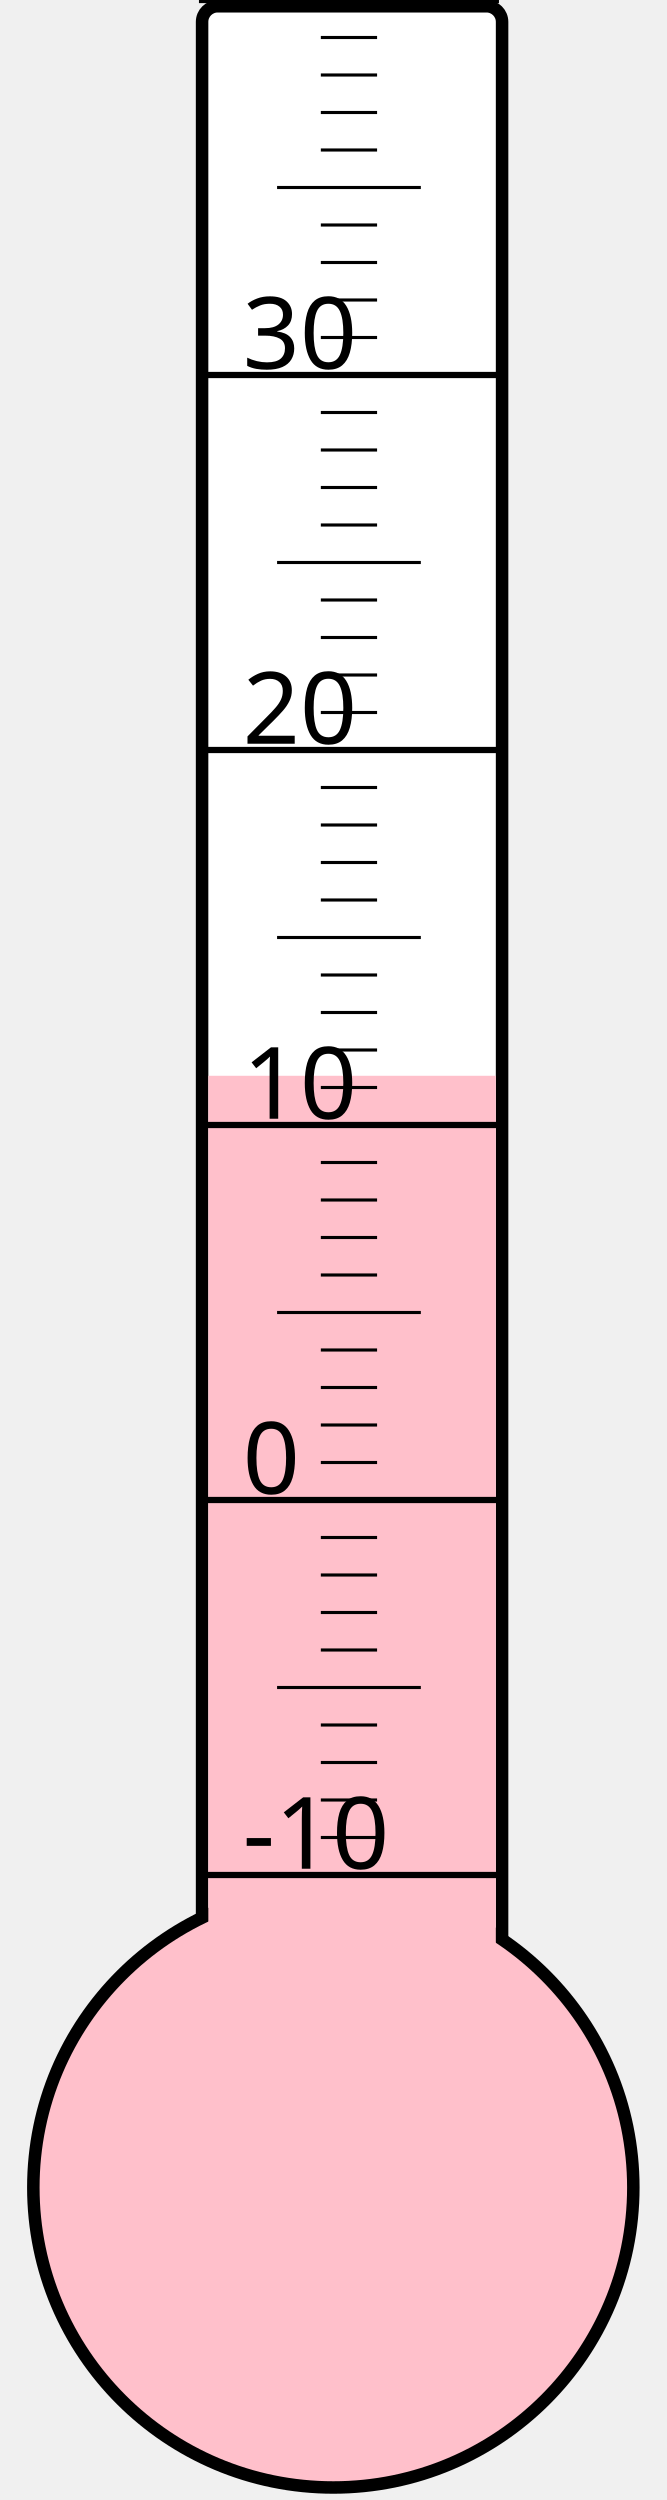
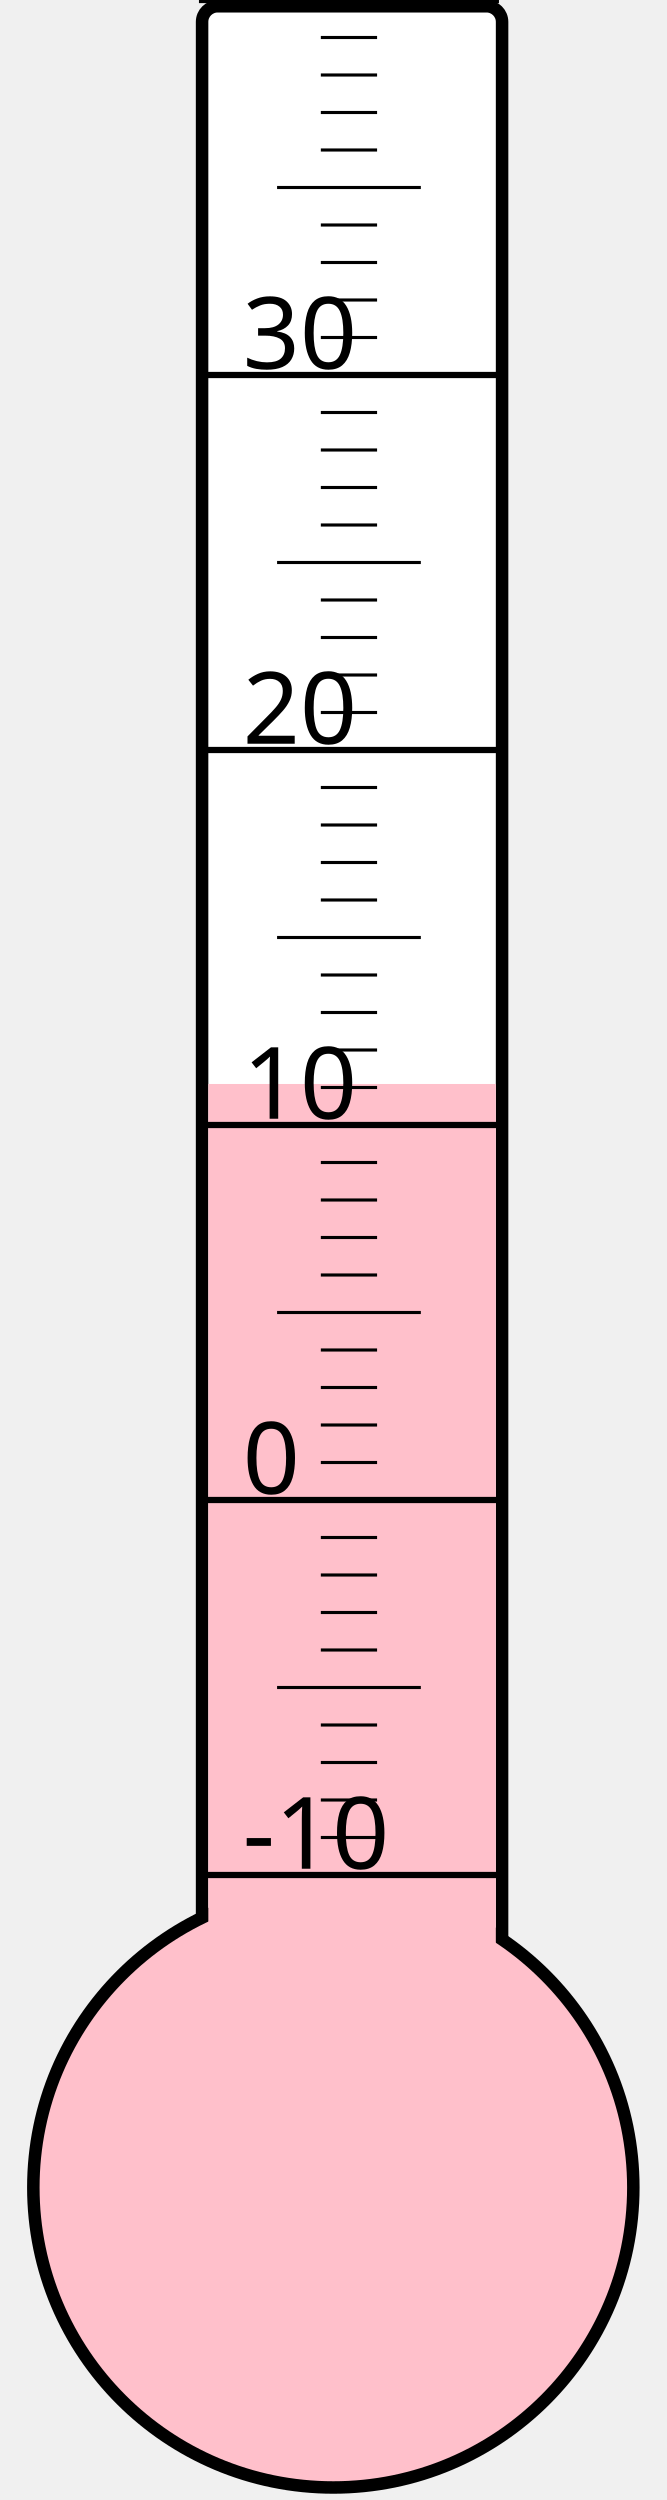
<svg xmlns="http://www.w3.org/2000/svg" width="40px" height="150px" viewBox="0 0 200 800">
  <rect width="200" height="800" x="0" y="0" style="fill: #ffffeb; fill-opacity: 0;" />
  <rect width="96" height="680" x="58" y="2" rx="5" ry="5" style="fill: white; fill-opacity: 1; stroke: black; stroke-width: 4;" />
  <circle cx="100" cy="700" r="96" style="fill: pink; stroke: black; stroke-width: 4;" />
-   <rect width="92" height="355.75" x="60" y="344.25" style="fill: pink; fill-opacity: 1; stroke-width: 0;" />
+   <rect width="92" height="353.125" x="60" y="346.875" style="fill: pink; fill-opacity: 1; stroke-width: 0;" />
  <text x="71" y="598" style="font-family: sans-serif; font-size: 24pt;">-10</text>
  <text x="71" y="478" style="font-family: sans-serif; font-size: 24pt;">0</text>
  <text x="71" y="358" style="font-family: sans-serif; font-size: 24pt;">10</text>
  <text x="71" y="238" style="font-family: sans-serif; font-size: 24pt;">20</text>
  <text x="71" y="118" style="font-family: sans-serif; font-size: 24pt;">30</text>
  <g style="stroke: black;">
    <line x1="57" y1="600" x2="153" y2="600" style="stroke-width: 2;" />
    <line x1="96" y1="588" x2="114" y2="588" style="stroke-width: 1;" />
    <line x1="96" y1="576" x2="114" y2="576" style="stroke-width: 1;" />
    <line x1="96" y1="564" x2="114" y2="564" style="stroke-width: 1;" />
    <line x1="96" y1="552" x2="114" y2="552" style="stroke-width: 1;" />
    <line x1="82" y1="540" x2="128" y2="540" style="stroke-width: 1;" />
    <line x1="96" y1="528" x2="114" y2="528" style="stroke-width: 1;" />
    <line x1="96" y1="516" x2="114" y2="516" style="stroke-width: 1;" />
    <line x1="96" y1="504" x2="114" y2="504" style="stroke-width: 1;" />
    <line x1="96" y1="492" x2="114" y2="492" style="stroke-width: 1;" />
    <line x1="57" y1="480" x2="153" y2="480" style="stroke-width: 2;" />
    <line x1="96" y1="468" x2="114" y2="468" style="stroke-width: 1;" />
    <line x1="96" y1="456" x2="114" y2="456" style="stroke-width: 1;" />
    <line x1="96" y1="444" x2="114" y2="444" style="stroke-width: 1;" />
    <line x1="96" y1="432" x2="114" y2="432" style="stroke-width: 1;" />
    <line x1="82" y1="420" x2="128" y2="420" style="stroke-width: 1;" />
    <line x1="96" y1="408" x2="114" y2="408" style="stroke-width: 1;" />
    <line x1="96" y1="396" x2="114" y2="396" style="stroke-width: 1;" />
    <line x1="96" y1="384" x2="114" y2="384" style="stroke-width: 1;" />
    <line x1="96" y1="372" x2="114" y2="372" style="stroke-width: 1;" />
    <line x1="57" y1="360" x2="153" y2="360" style="stroke-width: 2;" />
    <line x1="96" y1="348" x2="114" y2="348" style="stroke-width: 1;" />
    <line x1="96" y1="336" x2="114" y2="336" style="stroke-width: 1;" />
    <line x1="96" y1="324" x2="114" y2="324" style="stroke-width: 1;" />
    <line x1="96" y1="312" x2="114" y2="312" style="stroke-width: 1;" />
    <line x1="82" y1="300" x2="128" y2="300" style="stroke-width: 1;" />
    <line x1="96" y1="288" x2="114" y2="288" style="stroke-width: 1;" />
    <line x1="96" y1="276" x2="114" y2="276" style="stroke-width: 1;" />
    <line x1="96" y1="264" x2="114" y2="264" style="stroke-width: 1;" />
    <line x1="96" y1="252" x2="114" y2="252" style="stroke-width: 1;" />
    <line x1="57" y1="240" x2="153" y2="240" style="stroke-width: 2;" />
    <line x1="96" y1="228" x2="114" y2="228" style="stroke-width: 1;" />
    <line x1="96" y1="216" x2="114" y2="216" style="stroke-width: 1;" />
    <line x1="96" y1="204" x2="114" y2="204" style="stroke-width: 1;" />
    <line x1="96" y1="192" x2="114" y2="192" style="stroke-width: 1;" />
    <line x1="82" y1="180" x2="128" y2="180" style="stroke-width: 1;" />
    <line x1="96" y1="168" x2="114" y2="168" style="stroke-width: 1;" />
    <line x1="96" y1="156" x2="114" y2="156" style="stroke-width: 1;" />
    <line x1="96" y1="144" x2="114" y2="144" style="stroke-width: 1;" />
    <line x1="96" y1="132" x2="114" y2="132" style="stroke-width: 1;" />
    <line x1="57" y1="120" x2="153" y2="120" style="stroke-width: 2;" />
    <line x1="96" y1="108" x2="114" y2="108" style="stroke-width: 1;" />
    <line x1="96" y1="96" x2="114" y2="96" style="stroke-width: 1;" />
    <line x1="96" y1="84" x2="114" y2="84" style="stroke-width: 1;" />
    <line x1="96" y1="72" x2="114" y2="72" style="stroke-width: 1;" />
    <line x1="82" y1="60" x2="128" y2="60" style="stroke-width: 1;" />
    <line x1="96" y1="48" x2="114" y2="48" style="stroke-width: 1;" />
    <line x1="96" y1="36" x2="114" y2="36" style="stroke-width: 1;" />
    <line x1="96" y1="24" x2="114" y2="24" style="stroke-width: 1;" />
    <line x1="96" y1="12" x2="114" y2="12" style="stroke-width: 1;" />
    <line x1="57" y1="0" x2="153" y2="0" style="stroke-width: 2;" />
  </g>
</svg>
